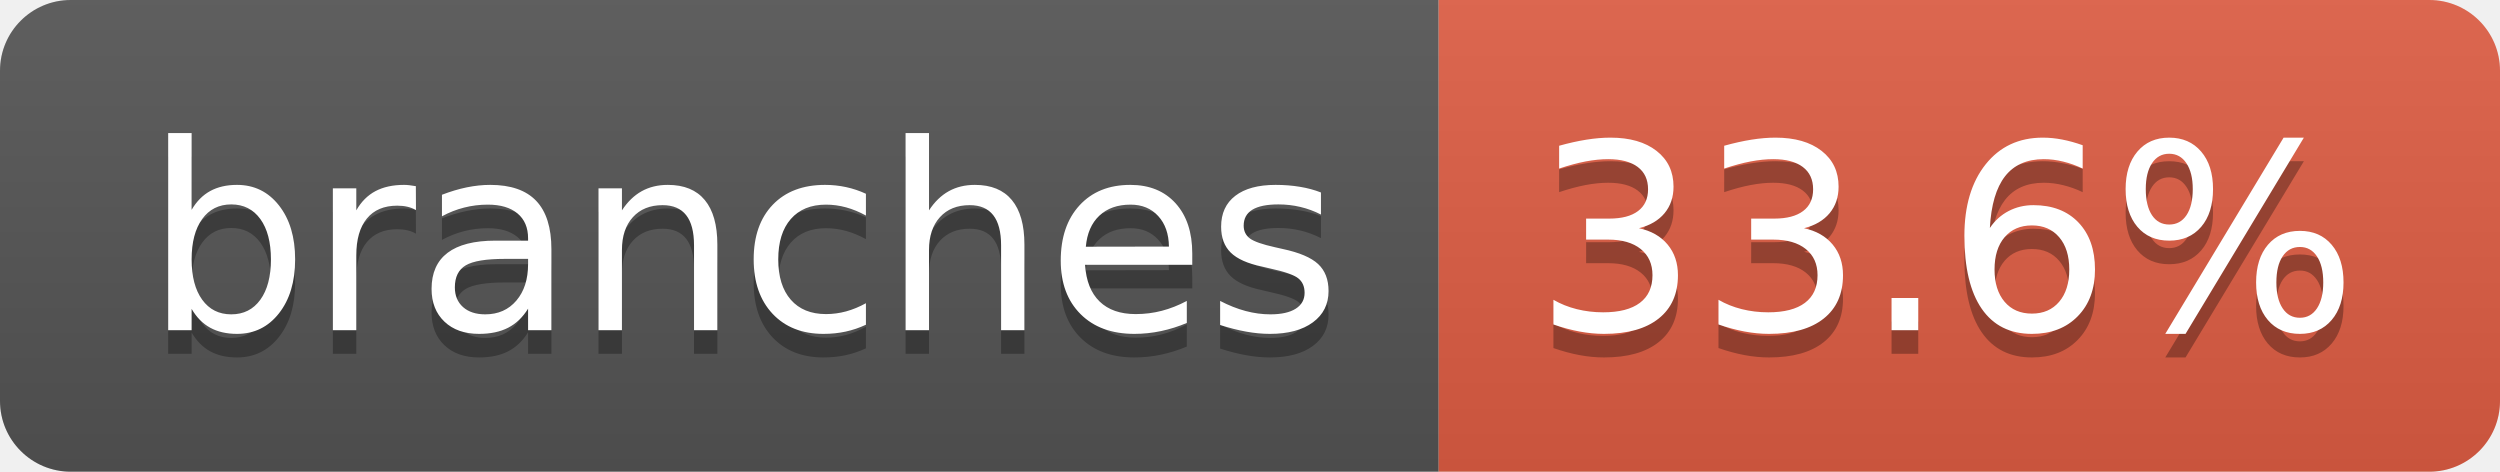
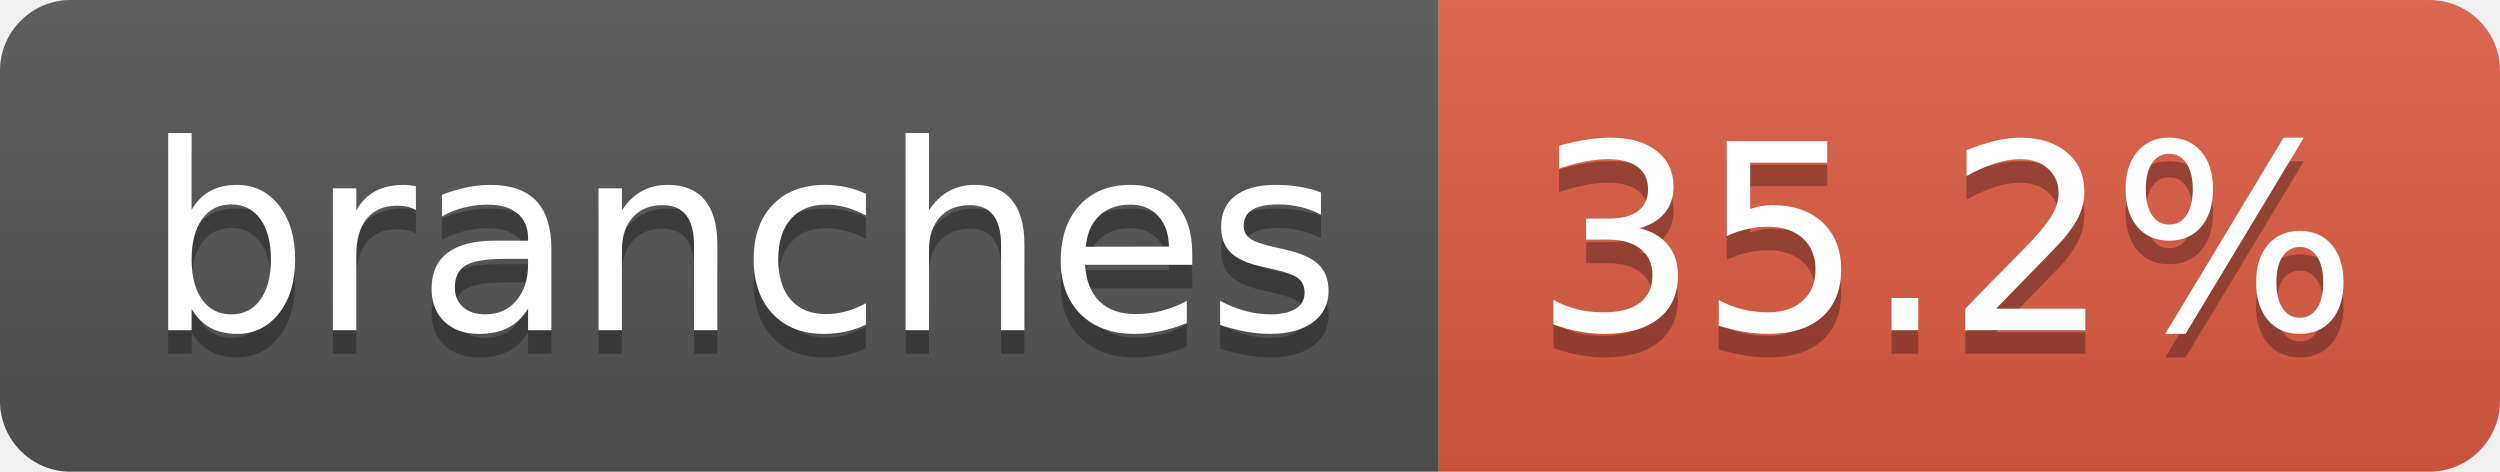
- <svg xmlns="http://www.w3.org/2000/svg" width="106" height="20" role="img" aria-label="branches: 33.6%">
+ <svg xmlns="http://www.w3.org/2000/svg" width="106" height="20" role="img" aria-label="branches: 35.2%">
  <linearGradient id="s" x2="0" y2="100%">
    <stop offset="0" stop-color="#bbb" stop-opacity=".1" />
    <stop offset="1" stop-opacity=".1" />
  </linearGradient>
  <clipPath id="r">
    <rect width="106" height="20" rx="3" fill="#fff" />
  </clipPath>
  <g clip-path="url(#r)">
    <rect width="61" height="20" fill="#555" />
    <rect x="61" width="45" height="20" fill="#e05d44" />
    <rect width="106" height="20" fill="url(#s)" />
  </g>
  <g fill="#fff" text-anchor="middle" font-family="Verdana,Geneva,DejaVu Sans,sans-serif" text-rendering="geometricPrecision" font-size="110">
    <text aria-hidden="true" x="315" y="150" fill="#010101" fill-opacity=".3" transform="scale(.1)" textLength="507">branches</text>
    <text x="315" y="140" transform="scale(.1)" fill="#fff" textLength="507">branches</text>
-     <text aria-hidden="true" x="825" y="150" fill="#010101" fill-opacity=".3" transform="scale(.1)" textLength="350">33.6%</text>
-     <text x="825" y="140" transform="scale(.1)" fill="#fff" textLength="350">33.6%</text>
+     <text aria-hidden="true" x="825" y="150" fill="#010101" fill-opacity=".3" transform="scale(.1)" textLength="350">35.2%</text>
+     <text x="825" y="140" transform="scale(.1)" fill="#fff" textLength="350">35.2%</text>
  </g>
</svg>
